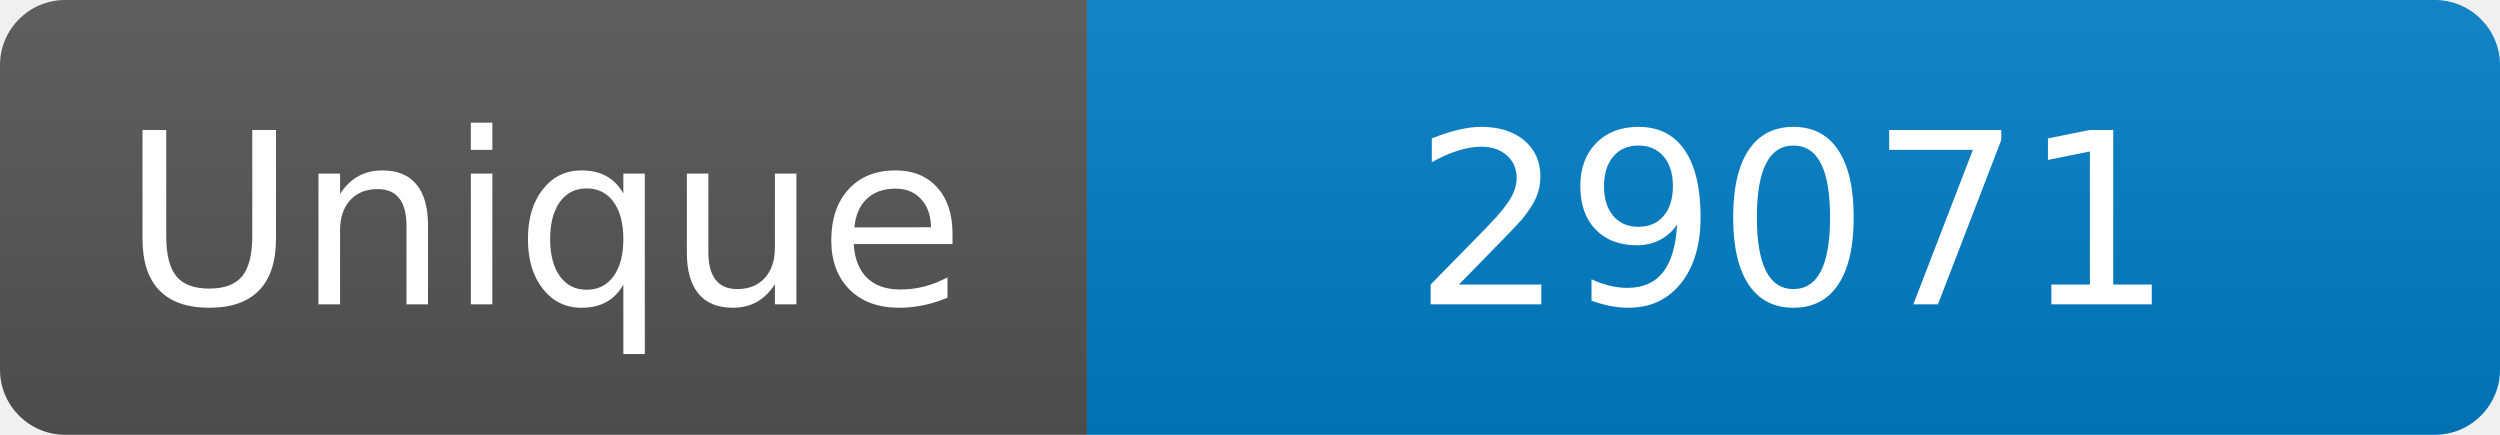
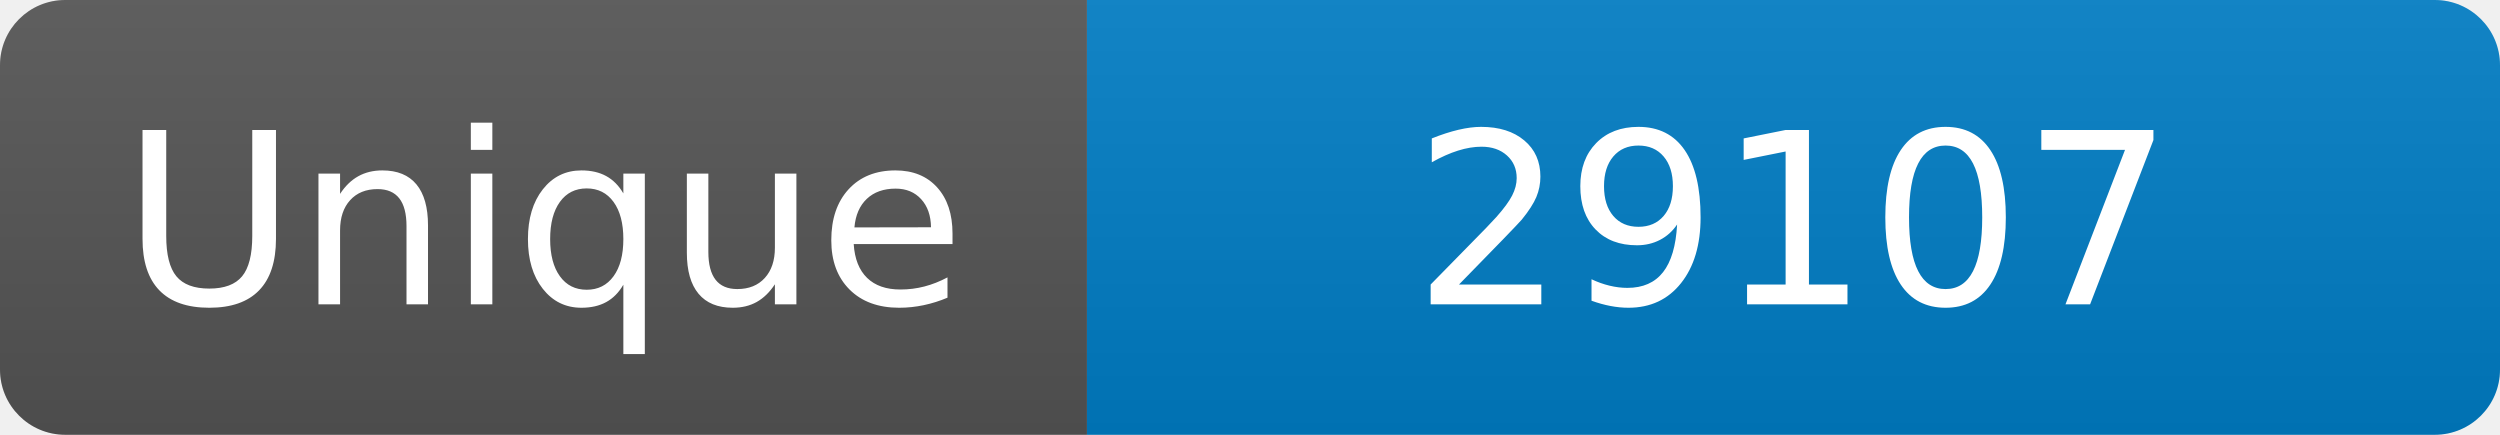
<svg xmlns="http://www.w3.org/2000/svg" width="115" height="20" role="img" aria-label="Maintained?: yes">
  <linearGradient id="s" x2="0" y2="100%">
    <stop offset="0" stop-color="#bbb" stop-opacity=".1" />
    <stop offset="1" stop-opacity=".1" />
  </linearGradient>
  <clipPath id="r">
    <rect width="115" height="20" rx="3" fill="#fff" />
  </clipPath>
  <g clip-path="url(#r)">
    <rect width="50" height="20" fill="#555" />
    <rect x="50" width="160" height="20" fill="#007ec6" />
    <rect width="115" height="20" fill="url(#s)" />
  </g>
  <g fill="#fff" text-anchor="middle" font-family="Verdana,Geneva,DejaVu Sans,sans-serif" font-size="110">
    <text x="250" y="140" transform="scale(.1)" fill="#fff">Unique</text>
-     <text x="825" y="140" transform="scale(.1)" fill="#fff">29071</text>
+     <text x="825" y="140" transform="scale(.1)" fill="#fff">29107</text>
  </g>
</svg>
